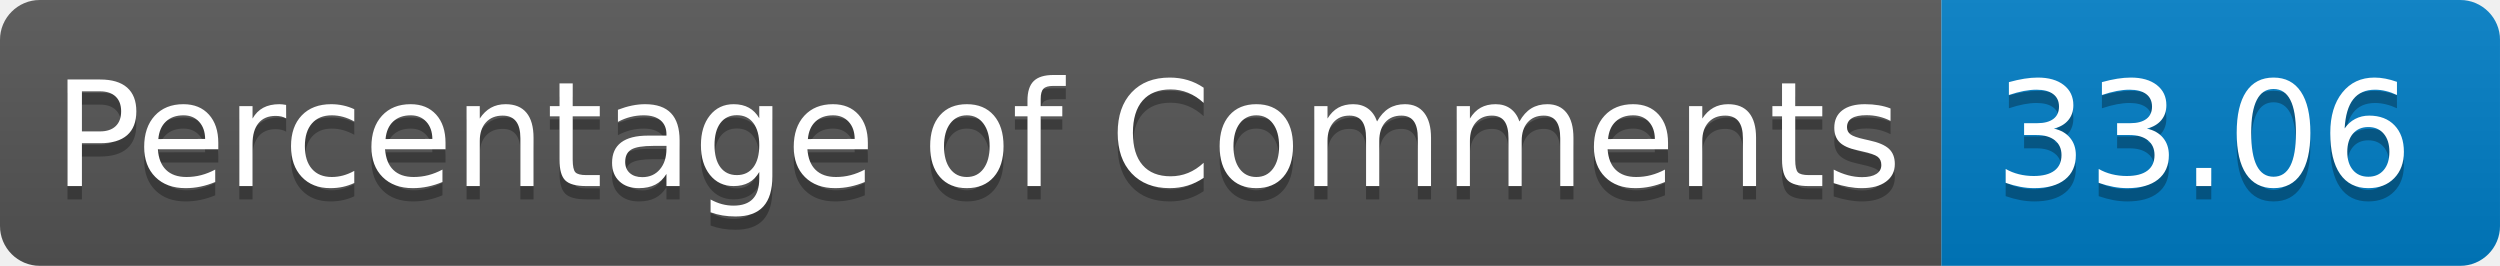
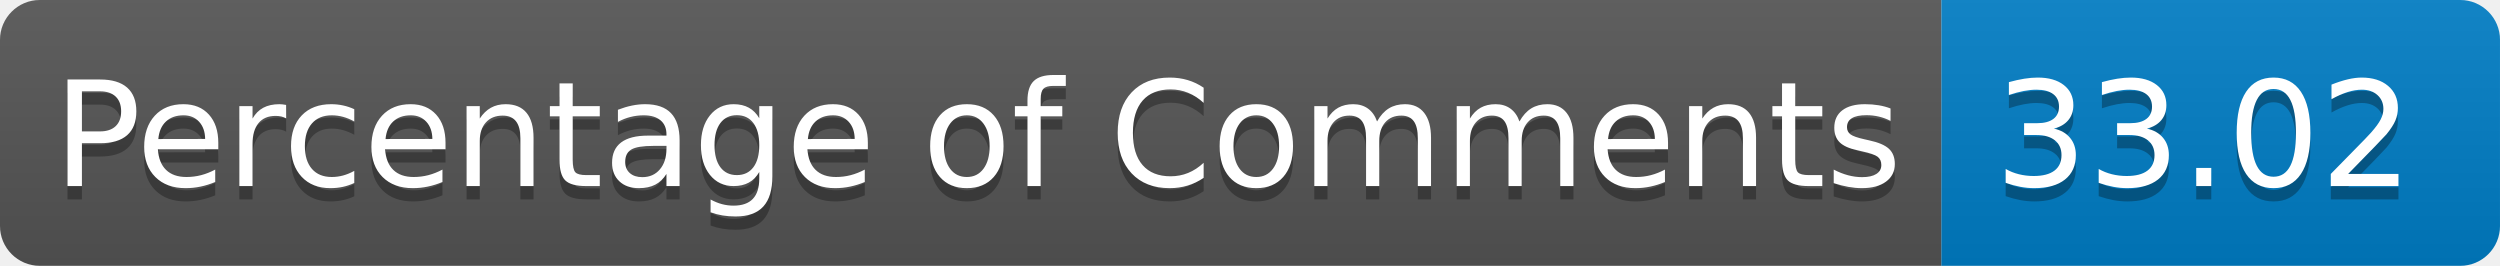
<svg xmlns="http://www.w3.org/2000/svg" width="188.096" height="20" role="img" aria-label="languages: 5">
  <linearGradient id="s" x2="0" y2="100%">
    <stop offset="0" stop-color="#bbb" stop-opacity=".1" />
    <stop offset="1" stop-opacity=".1" />
  </linearGradient>
  <clipPath id="r">
    <rect width="188.096" height="20" rx="3" fill="#fff" />
  </clipPath>
  <g clip-path="url(#r)">
    <rect width="146.066" height="20" fill="#555" />
    <rect x="146.066" width="42.029" height="20" fill="#007ec6" />
    <rect width="188.096" height="20" fill="url(#s)" />
  </g>
  <g fill="#FFF" text-anchor="center" font-family="Verdana,Geneva,DejaVu Sans,sans-serif" text-rendering="geometricPrecision" font-size="110">
    <text aria-hidden="true" x="40" y="150" fill="#010101" fill-opacity=".3" transform="scale(.1)" textLength="1360.664">Percentage of Comments</text>
    <text x="40" y="140" transform="scale(.1)" fill="#FFF" textLength="1360.664">Percentage of Comments</text>
-     <text aria-hidden="true" x="1500.664" y="150" fill="#010101" fill-opacity=".3" transform="scale(.1)" textLength="300.293">33.06</text>
-     <text x="1500.664" y="140" transform="scale(.1)" fill="#FFF" textLength="300.293">33.06</text>
+     <text aria-hidden="true" x="1500.664" y="150" fill="#010101" fill-opacity=".3" transform="scale(.1)" textLength="300.293">33.02</text>
+     <text x="1500.664" y="140" transform="scale(.1)" fill="#FFF" textLength="300.293">33.02</text>
  </g>
</svg>
